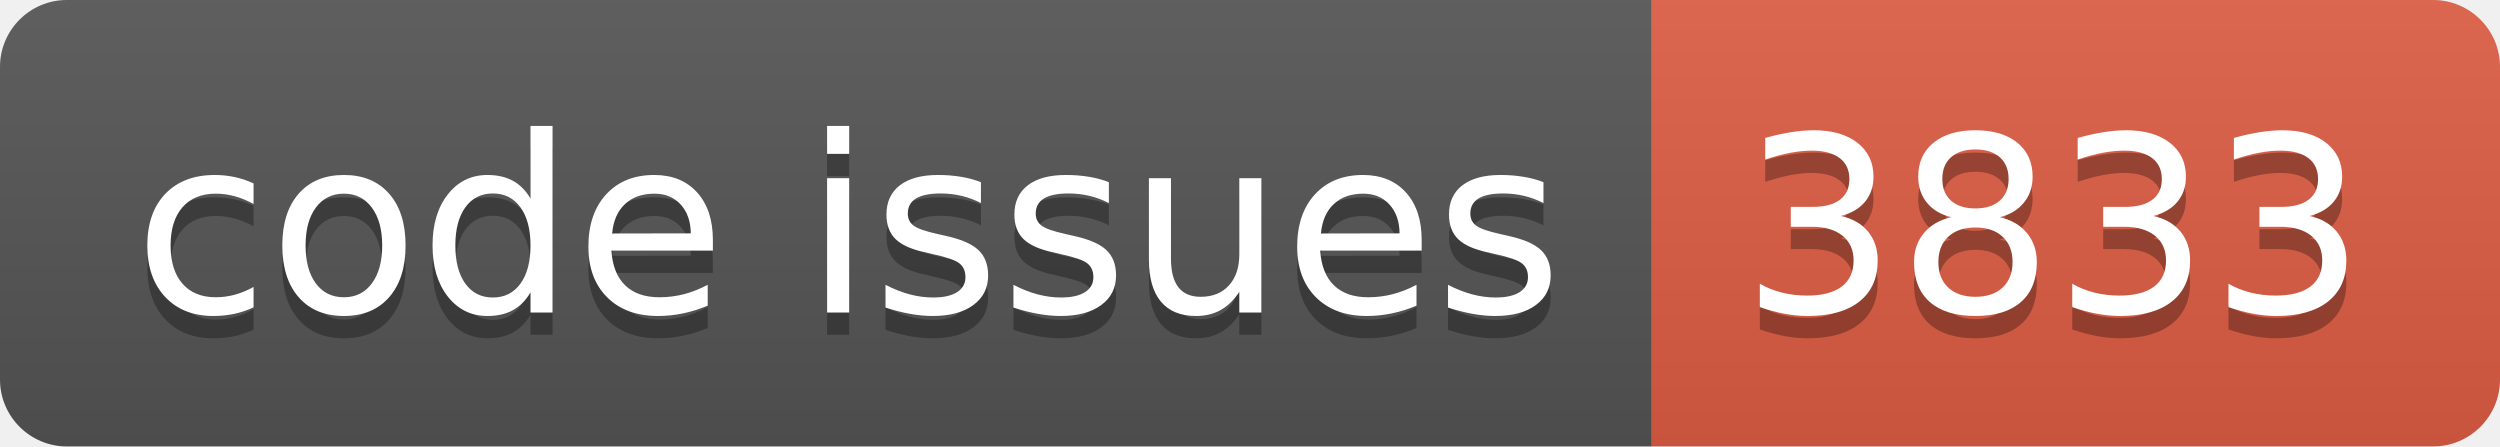
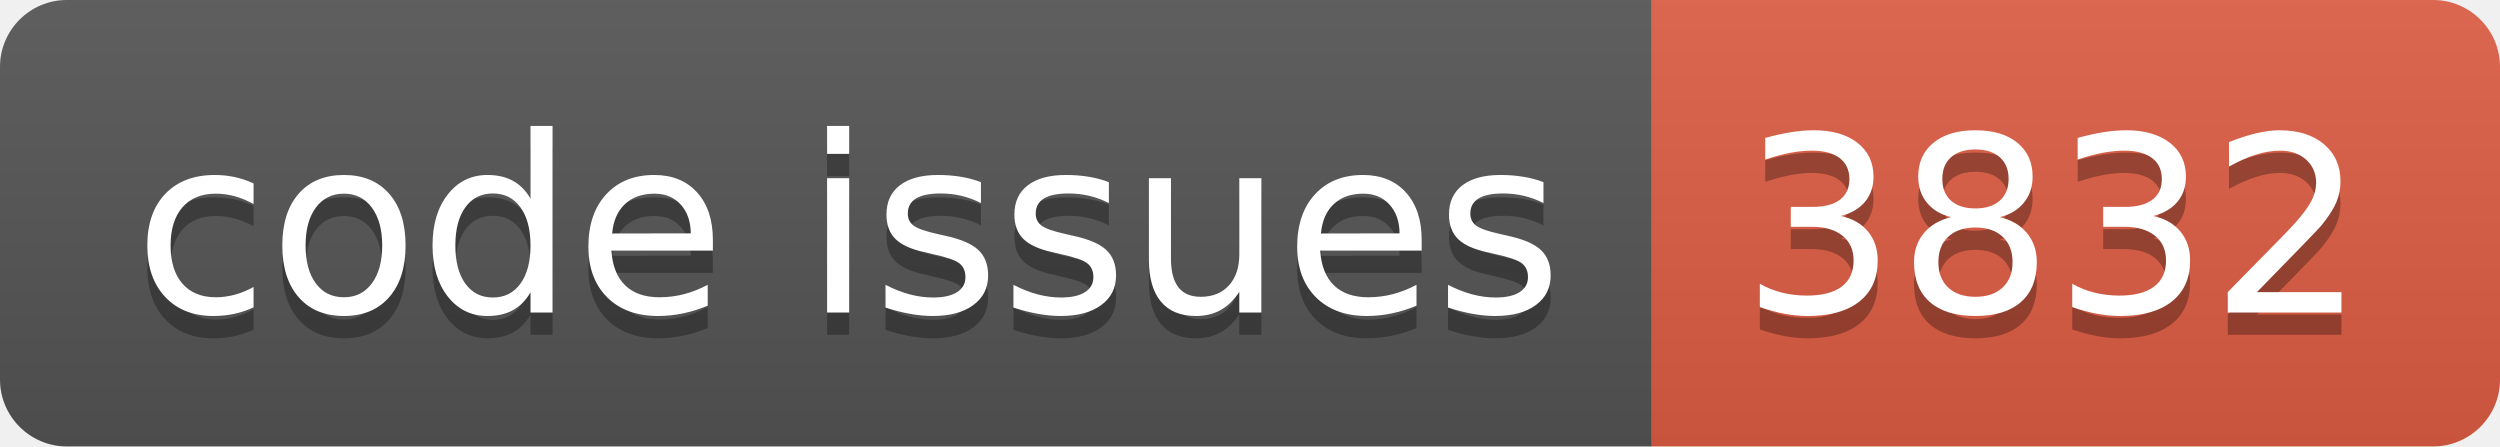
<svg xmlns="http://www.w3.org/2000/svg" width="112.0" height="20">
  <linearGradient id="smooth" x2="0" y2="100%">
    <stop offset="0" stop-color="#bbb" stop-opacity=".1" />
    <stop offset="1" stop-opacity=".1" />
  </linearGradient>
  <clipPath id="round">
    <rect width="112.0" height="20" rx="3" fill="#fff" />
  </clipPath>
  <g clip-path="url(#round)">
    <rect width="74.0" height="20" fill="#555" />
    <rect x="74.0" width="38.0" height="20" fill="#e05d44" />
    <rect width="112.0" height="20" fill="url(#smooth)" />
  </g>
  <g fill="#fff" text-anchor="middle" font-family="DejaVu Sans,Verdana,Geneva,sans-serif" font-size="110">
    <text x="380.0" y="150" fill="#010101" fill-opacity=".3" transform="scale(0.1)" textLength="640.0" lengthAdjust="spacing">code issues</text>
    <text x="380.0" y="140" transform="scale(0.1)" textLength="640.0" lengthAdjust="spacing">code issues</text>
-     <text x="920.0" y="150" fill="#010101" fill-opacity=".3" transform="scale(0.1)" textLength="280.0" lengthAdjust="spacing">3833</text>
-     <text x="920.0" y="140" transform="scale(0.1)" textLength="280.0" lengthAdjust="spacing">3833</text>
+     <text x="920.0" y="150" fill="#010101" fill-opacity=".3" transform="scale(0.1)" textLength="280.0" lengthAdjust="spacing">3832</text>
+     <text x="920.0" y="140" transform="scale(0.1)" textLength="280.0" lengthAdjust="spacing">3832</text>
  </g>
</svg>
